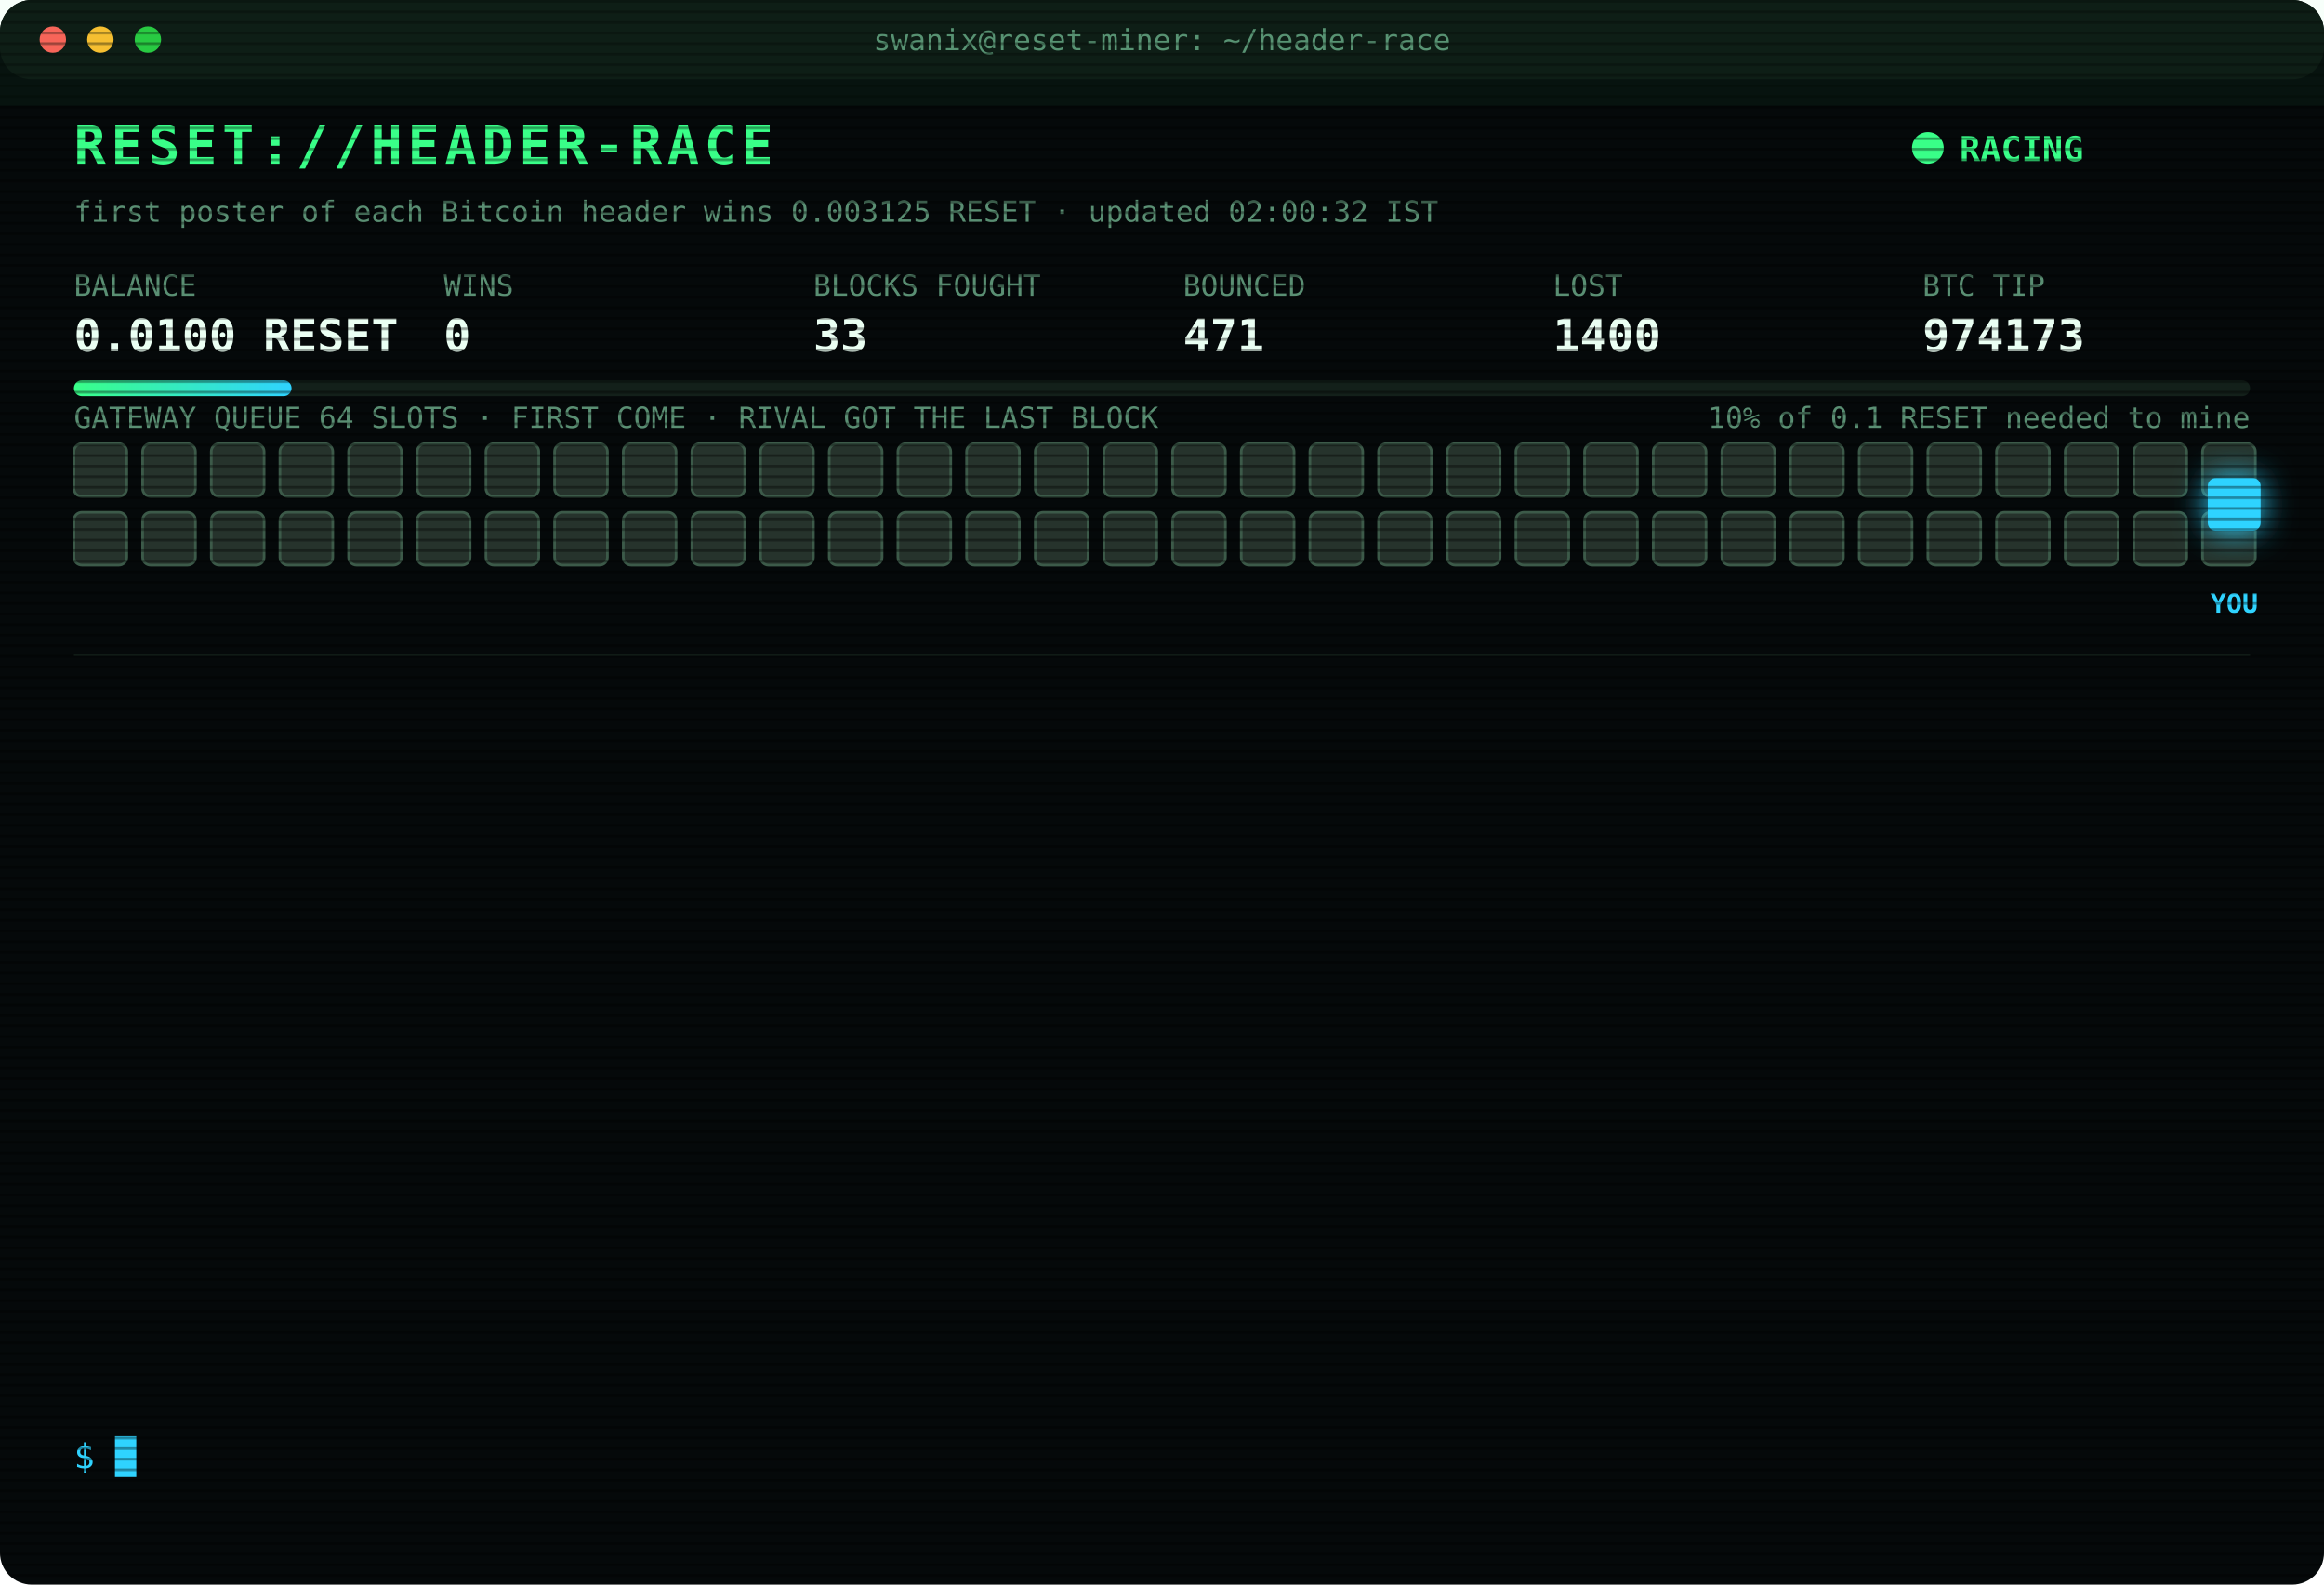
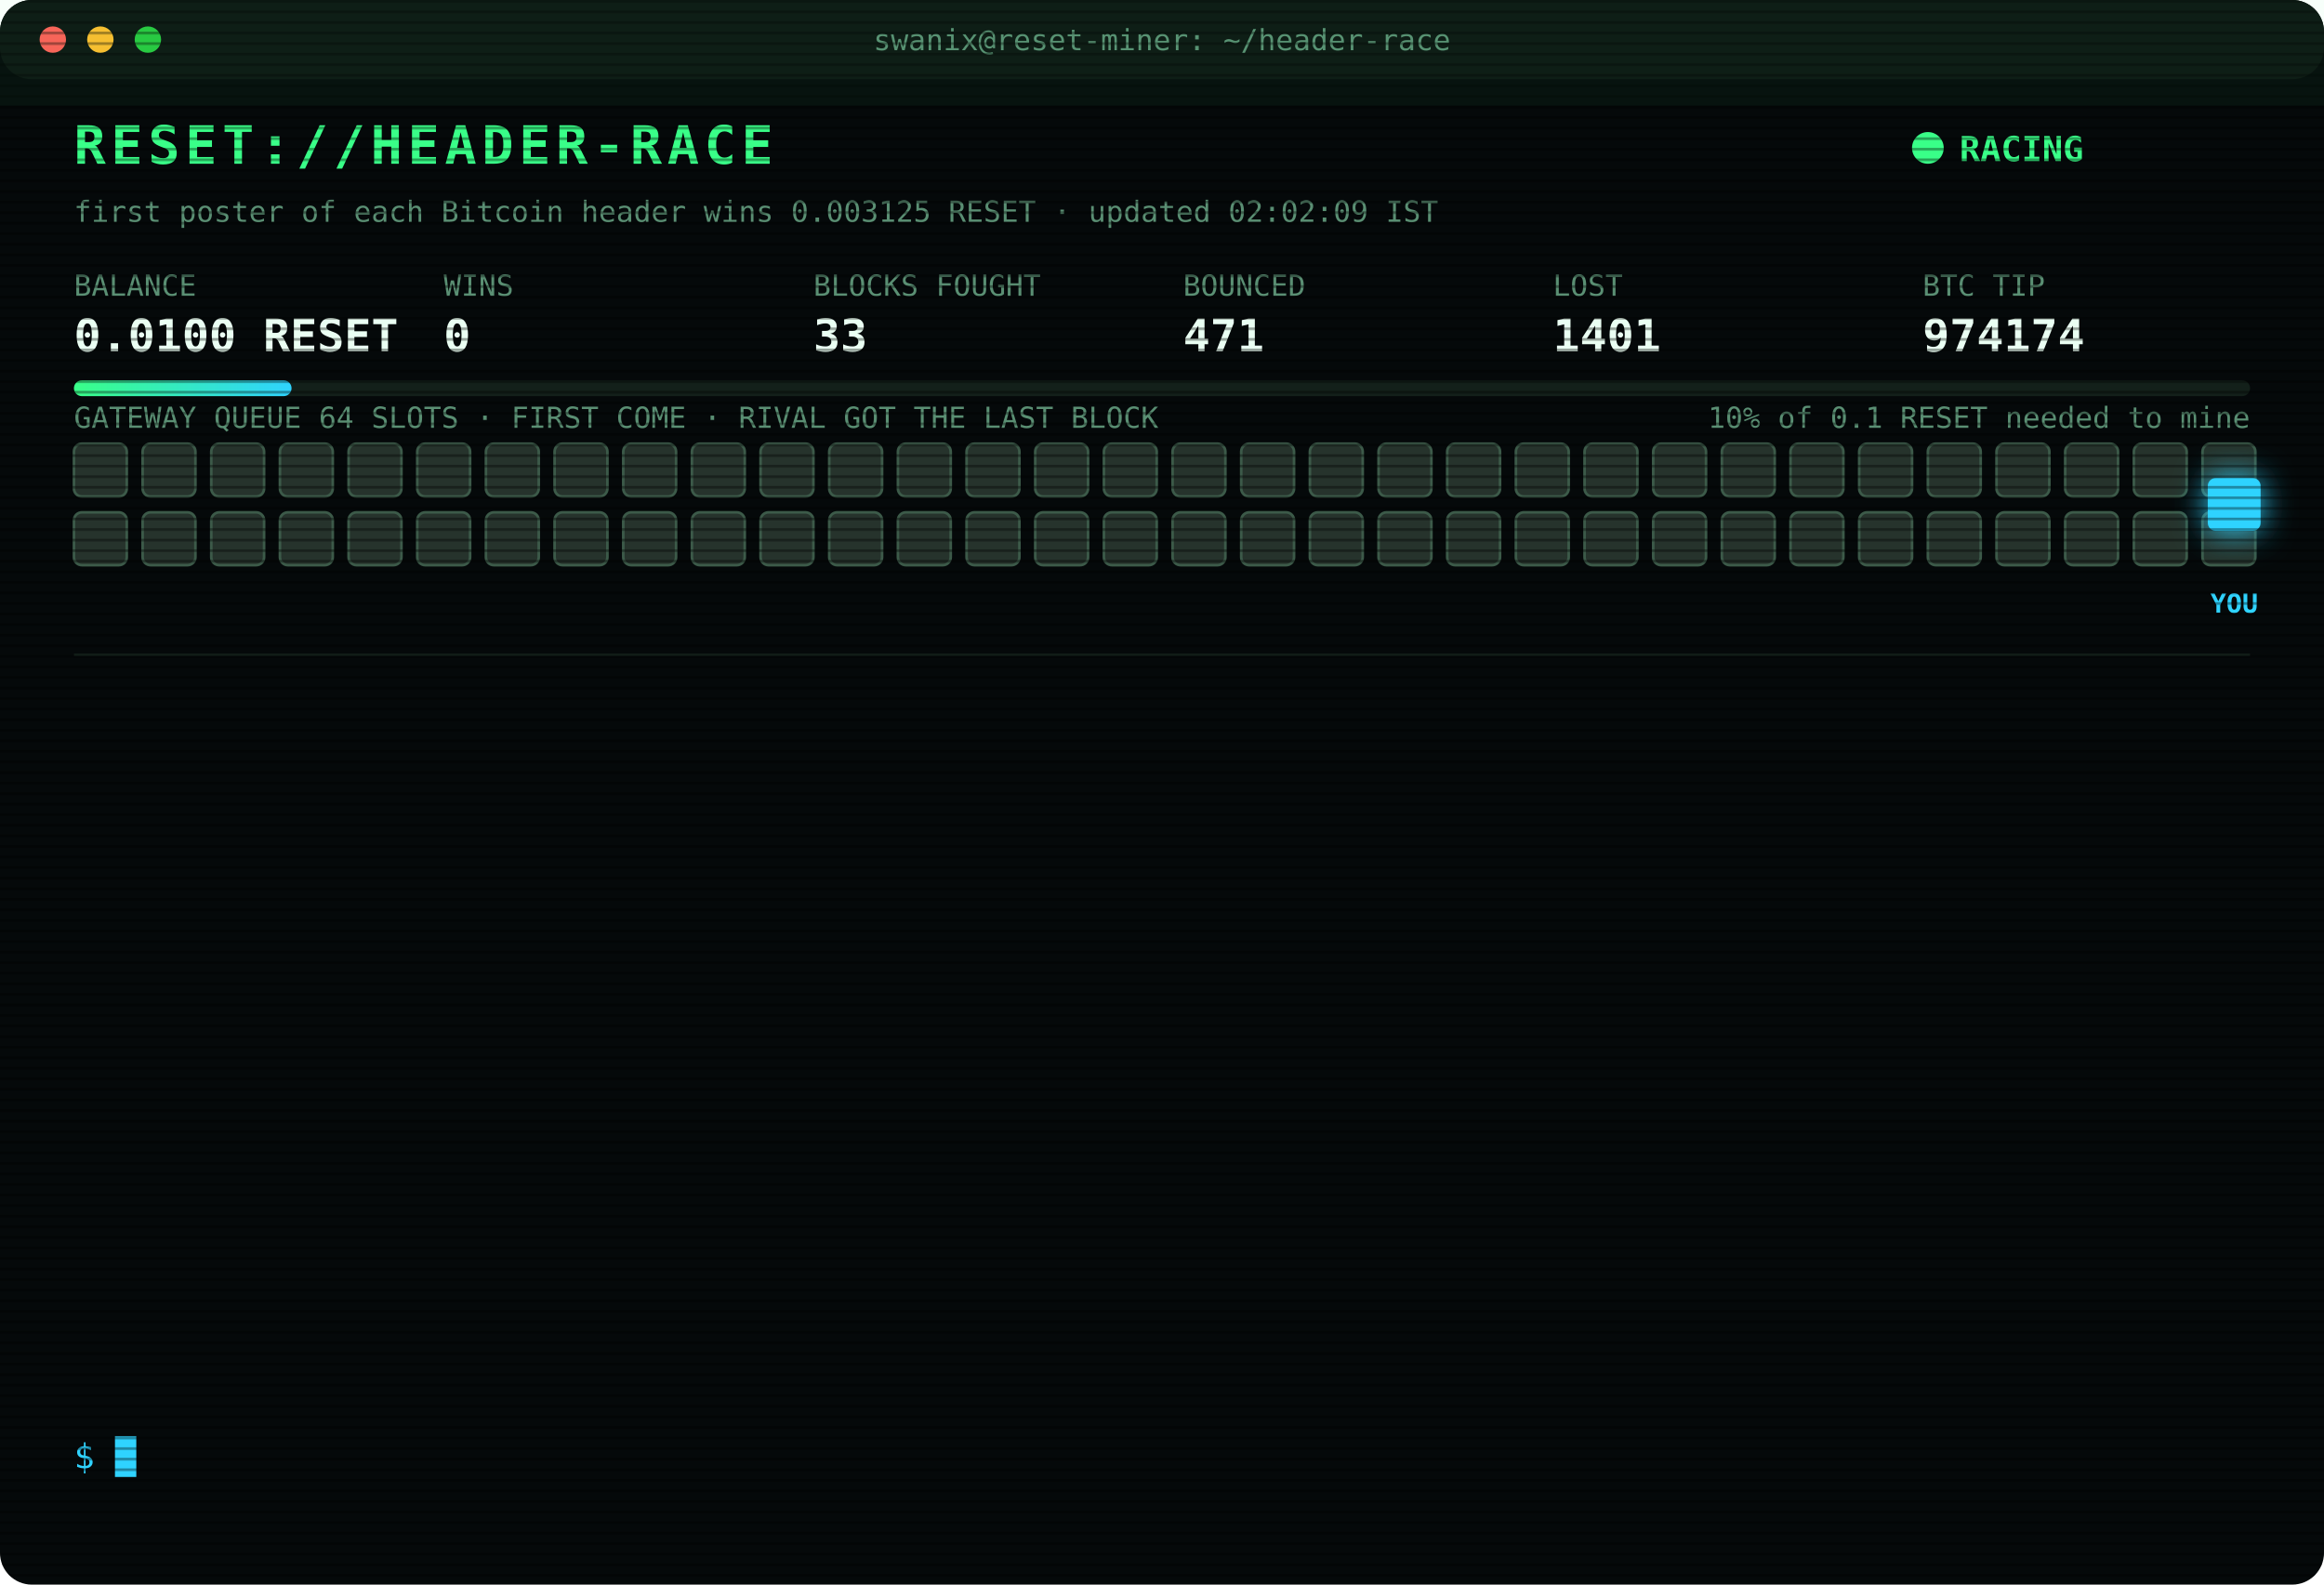
<svg xmlns="http://www.w3.org/2000/svg" width="880" height="600" viewBox="0 0 880 600" font-family="ui-monospace,SFMono-Regular,Menlo,Consolas,monospace">
  <style>
text{font-size:13px;fill:#7CFFB2}
.title{font-size:20px;font-weight:700;fill:#39FF88;letter-spacing:2px;animation:glitch 3s infinite steps(1)}
.sub{fill:#2fd3ff}.k{fill:#5a8f73;font-size:11px}.v{font-size:17px;font-weight:700;fill:#eafff3}
.ts{fill:#3f6b56}.boot{fill:#2fd3ff}.dim{fill:#5a8f73}.bad{fill:#ff4d6d}.warn{fill:#ffd23f}.mag{fill:#ff5cf0}.win{fill:#39FF88;font-weight:700}
.tag{font-size:10px;fill:#2fd3ff;font-weight:700}
.rival{fill:#26332c;stroke:#3c5a49;animation:jam 1.2s infinite alternate}
.idle{fill:#141c18;stroke:#22302a;animation:breathe 4s infinite}
.me{fill:#2fd3ff;filter:drop-shadow(0 0 6px #2fd3ff)}
.hover{animation:nudge 1.1s infinite ease-in-out}.bounce{animation:kick 1.4s infinite}
.ln{opacity:0;animation:in .4s forwards}
.cur{animation:blink 1s infinite steps(1)}
.scan{animation:scan 6s infinite linear}
.led{animation:blink 1.4s infinite}
@keyframes in{from{opacity:0;transform:translateX(-6px)}to{opacity:1;transform:none}}
@keyframes blink{50%{opacity:0}}
@keyframes jam{to{fill:#33463b}}
@keyframes breathe{50%{opacity:.4}}
@keyframes nudge{50%{transform:translateX(-10px)}}
@keyframes kick{0%,100%{transform:none}30%{transform:translateX(-14px)}55%{transform:translateX(10px) translateY(-6px)}}
@keyframes glitch{0%,92%{transform:none}93%{transform:translateX(2px);fill:#ff4d6d}95%{transform:translateX(-2px);fill:#2fd3ff}97%{transform:none}}
@keyframes scan{from{transform:translateY(-40px)}to{transform:translateY(600px)}}
</style>
  <defs>
    <pattern id="sl" width="4" height="4" patternUnits="userSpaceOnUse">
      <rect width="4" height="1" fill="#000" opacity=".35" />
    </pattern>
    <linearGradient id="bar">
      <stop offset="0" stop-color="#39FF88" />
      <stop offset="1" stop-color="#2fd3ff" />
    </linearGradient>
  </defs>
  <rect width="880" height="600" rx="12" fill="#05090a" />
  <rect width="880" height="30" rx="12" fill="#0d1512" />
  <circle cx="20" cy="15" r="5" fill="#ff5f57" />
  <circle cx="38" cy="15" r="5" fill="#febc2e" />
  <circle cx="56" cy="15" r="5" fill="#28c840" />
  <text x="440" y="19" text-anchor="middle" class="k">swanix@reset-miner: ~/header-race</text>
  <text x="28" y="62" class="title">RESET://HEADER-RACE</text>
  <circle class="led" cx="730" cy="56" r="6" fill="#39FF88" />
  <text x="742" y="61" class="win">RACING</text>
-   <text x="28" y="84" class="k">first poster of each Bitcoin header wins 0.003125 RESET · updated 02:00:32 IST</text>
+   <text x="28" y="84" class="k">first poster of each Bitcoin header wins 0.003125 RESET · updated 02:02:09 IST</text>
  <text x="28" y="112" class="k">BALANCE</text>
  <text x="28" y="133" class="v">0.0100 RESET</text>
  <text x="168" y="112" class="k">WINS</text>
  <text x="168" y="133" class="v">0</text>
  <text x="308" y="112" class="k">BLOCKS FOUGHT</text>
  <text x="308" y="133" class="v">33</text>
  <text x="448" y="112" class="k">BOUNCED</text>
  <text x="448" y="133" class="v">471</text>
  <text x="588" y="112" class="k">LOST</text>
-   <text x="588" y="133" class="v">1400</text>
+   <text x="588" y="133" class="v">1401</text>
  <text x="728" y="112" class="k">BTC TIP</text>
-   <text x="728" y="133" class="v">974173</text>
+   <text x="728" y="133" class="v">974174</text>
  <rect x="28" y="144" width="824" height="6" rx="3" fill="#13201a" />
  <rect x="28" y="144" width="82.4" height="6" rx="3" fill="url(#bar)" />
  <text x="852" y="162" text-anchor="end" class="k">10% of 0.1 RESET needed to mine</text>
  <text x="28" y="162" class="k">GATEWAY QUEUE 64 SLOTS · FIRST COME · RIVAL GOT THE LAST BLOCK</text>
  <rect class="rival" x="28" y="168" width="20" height="20" rx="3" style="animation-delay:0.00s" />
  <rect class="rival" x="54" y="168" width="20" height="20" rx="3" style="animation-delay:0.05s" />
  <rect class="rival" x="80" y="168" width="20" height="20" rx="3" style="animation-delay:0.10s" />
  <rect class="rival" x="106" y="168" width="20" height="20" rx="3" style="animation-delay:0.15s" />
  <rect class="rival" x="132" y="168" width="20" height="20" rx="3" style="animation-delay:0.20s" />
  <rect class="rival" x="158" y="168" width="20" height="20" rx="3" style="animation-delay:0.25s" />
  <rect class="rival" x="184" y="168" width="20" height="20" rx="3" style="animation-delay:0.30s" />
  <rect class="rival" x="210" y="168" width="20" height="20" rx="3" style="animation-delay:0.35s" />
  <rect class="rival" x="236" y="168" width="20" height="20" rx="3" style="animation-delay:0.40s" />
  <rect class="rival" x="262" y="168" width="20" height="20" rx="3" style="animation-delay:0.45s" />
  <rect class="rival" x="288" y="168" width="20" height="20" rx="3" style="animation-delay:0.50s" />
  <rect class="rival" x="314" y="168" width="20" height="20" rx="3" style="animation-delay:0.55s" />
  <rect class="rival" x="340" y="168" width="20" height="20" rx="3" style="animation-delay:0.60s" />
  <rect class="rival" x="366" y="168" width="20" height="20" rx="3" style="animation-delay:0.65s" />
  <rect class="rival" x="392" y="168" width="20" height="20" rx="3" style="animation-delay:0.70s" />
  <rect class="rival" x="418" y="168" width="20" height="20" rx="3" style="animation-delay:0.75s" />
  <rect class="rival" x="444" y="168" width="20" height="20" rx="3" style="animation-delay:0.80s" />
  <rect class="rival" x="470" y="168" width="20" height="20" rx="3" style="animation-delay:0.85s" />
  <rect class="rival" x="496" y="168" width="20" height="20" rx="3" style="animation-delay:0.90s" />
  <rect class="rival" x="522" y="168" width="20" height="20" rx="3" style="animation-delay:0.95s" />
  <rect class="rival" x="548" y="168" width="20" height="20" rx="3" style="animation-delay:1.00s" />
  <rect class="rival" x="574" y="168" width="20" height="20" rx="3" style="animation-delay:1.05s" />
  <rect class="rival" x="600" y="168" width="20" height="20" rx="3" style="animation-delay:1.10s" />
  <rect class="rival" x="626" y="168" width="20" height="20" rx="3" style="animation-delay:1.15s" />
  <rect class="rival" x="652" y="168" width="20" height="20" rx="3" style="animation-delay:1.20s" />
  <rect class="rival" x="678" y="168" width="20" height="20" rx="3" style="animation-delay:1.25s" />
  <rect class="rival" x="704" y="168" width="20" height="20" rx="3" style="animation-delay:1.30s" />
  <rect class="rival" x="730" y="168" width="20" height="20" rx="3" style="animation-delay:1.35s" />
  <rect class="rival" x="756" y="168" width="20" height="20" rx="3" style="animation-delay:1.40s" />
  <rect class="rival" x="782" y="168" width="20" height="20" rx="3" style="animation-delay:1.45s" />
  <rect class="rival" x="808" y="168" width="20" height="20" rx="3" style="animation-delay:1.50s" />
  <rect class="rival" x="834" y="168" width="20" height="20" rx="3" style="animation-delay:1.55s" />
  <rect class="rival" x="28" y="194" width="20" height="20" rx="3" style="animation-delay:1.60s" />
  <rect class="rival" x="54" y="194" width="20" height="20" rx="3" style="animation-delay:1.65s" />
  <rect class="rival" x="80" y="194" width="20" height="20" rx="3" style="animation-delay:1.70s" />
  <rect class="rival" x="106" y="194" width="20" height="20" rx="3" style="animation-delay:1.75s" />
  <rect class="rival" x="132" y="194" width="20" height="20" rx="3" style="animation-delay:1.80s" />
  <rect class="rival" x="158" y="194" width="20" height="20" rx="3" style="animation-delay:1.85s" />
  <rect class="rival" x="184" y="194" width="20" height="20" rx="3" style="animation-delay:1.90s" />
  <rect class="rival" x="210" y="194" width="20" height="20" rx="3" style="animation-delay:1.95s" />
  <rect class="rival" x="236" y="194" width="20" height="20" rx="3" style="animation-delay:2.00s" />
  <rect class="rival" x="262" y="194" width="20" height="20" rx="3" style="animation-delay:2.05s" />
  <rect class="rival" x="288" y="194" width="20" height="20" rx="3" style="animation-delay:2.10s" />
  <rect class="rival" x="314" y="194" width="20" height="20" rx="3" style="animation-delay:2.15s" />
  <rect class="rival" x="340" y="194" width="20" height="20" rx="3" style="animation-delay:2.20s" />
  <rect class="rival" x="366" y="194" width="20" height="20" rx="3" style="animation-delay:2.25s" />
  <rect class="rival" x="392" y="194" width="20" height="20" rx="3" style="animation-delay:2.30s" />
  <rect class="rival" x="418" y="194" width="20" height="20" rx="3" style="animation-delay:2.35s" />
  <rect class="rival" x="444" y="194" width="20" height="20" rx="3" style="animation-delay:2.40s" />
  <rect class="rival" x="470" y="194" width="20" height="20" rx="3" style="animation-delay:2.45s" />
  <rect class="rival" x="496" y="194" width="20" height="20" rx="3" style="animation-delay:2.50s" />
  <rect class="rival" x="522" y="194" width="20" height="20" rx="3" style="animation-delay:2.55s" />
  <rect class="rival" x="548" y="194" width="20" height="20" rx="3" style="animation-delay:2.60s" />
  <rect class="rival" x="574" y="194" width="20" height="20" rx="3" style="animation-delay:2.65s" />
  <rect class="rival" x="600" y="194" width="20" height="20" rx="3" style="animation-delay:2.70s" />
  <rect class="rival" x="626" y="194" width="20" height="20" rx="3" style="animation-delay:2.75s" />
  <rect class="rival" x="652" y="194" width="20" height="20" rx="3" style="animation-delay:2.80s" />
  <rect class="rival" x="678" y="194" width="20" height="20" rx="3" style="animation-delay:2.85s" />
  <rect class="rival" x="704" y="194" width="20" height="20" rx="3" style="animation-delay:2.90s" />
  <rect class="rival" x="730" y="194" width="20" height="20" rx="3" style="animation-delay:2.95s" />
  <rect class="rival" x="756" y="194" width="20" height="20" rx="3" style="animation-delay:3.00s" />
  <rect class="rival" x="782" y="194" width="20" height="20" rx="3" style="animation-delay:3.05s" />
  <rect class="rival" x="808" y="194" width="20" height="20" rx="3" style="animation-delay:3.10s" />
  <rect class="rival" x="834" y="194" width="20" height="20" rx="3" style="animation-delay:3.15s" />
  <g class="hover">
    <rect class="me" x="836" y="181" width="20" height="20" rx="3" />
    <text class="tag" x="846" y="232" text-anchor="middle">YOU</text>
  </g>
  <line x1="28" x2="852" y1="248" y2="248" stroke="#13201a" />
  <g class="ln" style="animation-delay:0.40s">
-     <text x="28" y="270" class="ts">23:47:31</text>
-     <text x="104" y="270" class="bad">[LOST] #974160 taken by a rival miner</text>
+     <text x="28" y="270" class="ts">23:59:45</text>
+     <text x="104" y="270" class="bad">[LOST] #974161 taken by a rival miner</text>
  </g>
  <g class="ln" style="animation-delay:0.65s">
-     <text x="28" y="292" class="ts">23:59:45</text>
-     <text x="104" y="292" class="bad">[LOST] #974161 taken by a rival miner</text>
+     <text x="28" y="292" class="ts">00:26:36</text>
+     <text x="104" y="292" class="bad">[LOST] #974163 taken by a rival miner</text>
  </g>
  <g class="ln" style="animation-delay:0.90s">
-     <text x="28" y="314" class="ts">00:26:36</text>
-     <text x="104" y="314" class="bad">[LOST] #974163 taken by a rival miner</text>
+     <text x="28" y="314" class="ts">00:29:37</text>
+     <text x="104" y="314" class="bad">[LOST] #974164 taken by a rival miner</text>
  </g>
  <g class="ln" style="animation-delay:1.15s">
-     <text x="28" y="336" class="ts">00:29:37</text>
-     <text x="104" y="336" class="bad">[LOST] #974164 taken by a rival miner</text>
+     <text x="28" y="336" class="ts">00:33:39</text>
+     <text x="104" y="336" class="bad">[LOST] #974165 taken by a rival miner</text>
  </g>
  <g class="ln" style="animation-delay:1.40s">
-     <text x="28" y="358" class="ts">00:33:39</text>
-     <text x="104" y="358" class="bad">[LOST] #974165 taken by a rival miner</text>
+     <text x="28" y="358" class="ts">00:59:47</text>
+     <text x="104" y="358" class="bad">[LOST] #974166 taken by a rival miner</text>
  </g>
  <g class="ln" style="animation-delay:1.65s">
-     <text x="28" y="380" class="ts">00:59:47</text>
-     <text x="104" y="380" class="bad">[LOST] #974166 taken by a rival miner</text>
+     <text x="28" y="380" class="ts">01:04:15</text>
+     <text x="104" y="380" class="bad">[LOST] #974167 taken by a rival miner</text>
  </g>
  <g class="ln" style="animation-delay:1.90s">
-     <text x="28" y="402" class="ts">01:04:15</text>
-     <text x="104" y="402" class="bad">[LOST] #974167 taken by a rival miner</text>
+     <text x="28" y="402" class="ts">01:23:26</text>
+     <text x="104" y="402" class="bad">[LOST] #974168 taken by a rival miner</text>
  </g>
  <g class="ln" style="animation-delay:2.15s">
-     <text x="28" y="424" class="ts">01:23:26</text>
-     <text x="104" y="424" class="bad">[LOST] #974168 taken by a rival miner</text>
+     <text x="28" y="424" class="ts">01:42:17</text>
+     <text x="104" y="424" class="bad">[LOST] #974169 taken by a rival miner</text>
  </g>
  <g class="ln" style="animation-delay:2.40s">
-     <text x="28" y="446" class="ts">01:42:17</text>
-     <text x="104" y="446" class="bad">[LOST] #974169 taken by a rival miner</text>
+     <text x="28" y="446" class="ts">01:49:47</text>
+     <text x="104" y="446" class="bad">[LOST] #974170 taken by a rival miner</text>
  </g>
  <g class="ln" style="animation-delay:2.65s">
-     <text x="28" y="468" class="ts">01:49:47</text>
-     <text x="104" y="468" class="bad">[LOST] #974170 taken by a rival miner</text>
+     <text x="28" y="468" class="ts">01:54:13</text>
+     <text x="104" y="468" class="bad">[LOST] #974171 taken by a rival miner</text>
  </g>
  <g class="ln" style="animation-delay:2.90s">
-     <text x="28" y="490" class="ts">01:54:13</text>
-     <text x="104" y="490" class="bad">[LOST] #974171 taken by a rival miner</text>
+     <text x="28" y="490" class="ts">01:58:07</text>
+     <text x="104" y="490" class="bad">[LOST] #974172 taken by a rival miner</text>
  </g>
  <g class="ln" style="animation-delay:3.15s">
-     <text x="28" y="512" class="ts">01:58:07</text>
-     <text x="104" y="512" class="bad">[LOST] #974172 taken by a rival miner</text>
+     <text x="28" y="512" class="ts">01:58:47</text>
+     <text x="104" y="512" class="bad">[LOST] #974173 taken by a rival miner</text>
  </g>
  <g class="ln" style="animation-delay:3.40s">
-     <text x="28" y="534" class="ts">01:58:47</text>
-     <text x="104" y="534" class="bad">[LOST] #974173 taken by a rival miner</text>
+     <text x="28" y="534" class="ts">02:02:09</text>
+     <text x="104" y="534" class="bad">[LOST] #974174 taken by a rival miner</text>
  </g>
  <text x="28" y="556" class="sub">$ <tspan class="cur">█</tspan>
  </text>
  <rect width="880" height="600" rx="12" fill="url(#sl)" pointer-events="none" />
  <rect class="scan" width="880" height="40" fill="#39FF88" opacity=".04" />
</svg>
